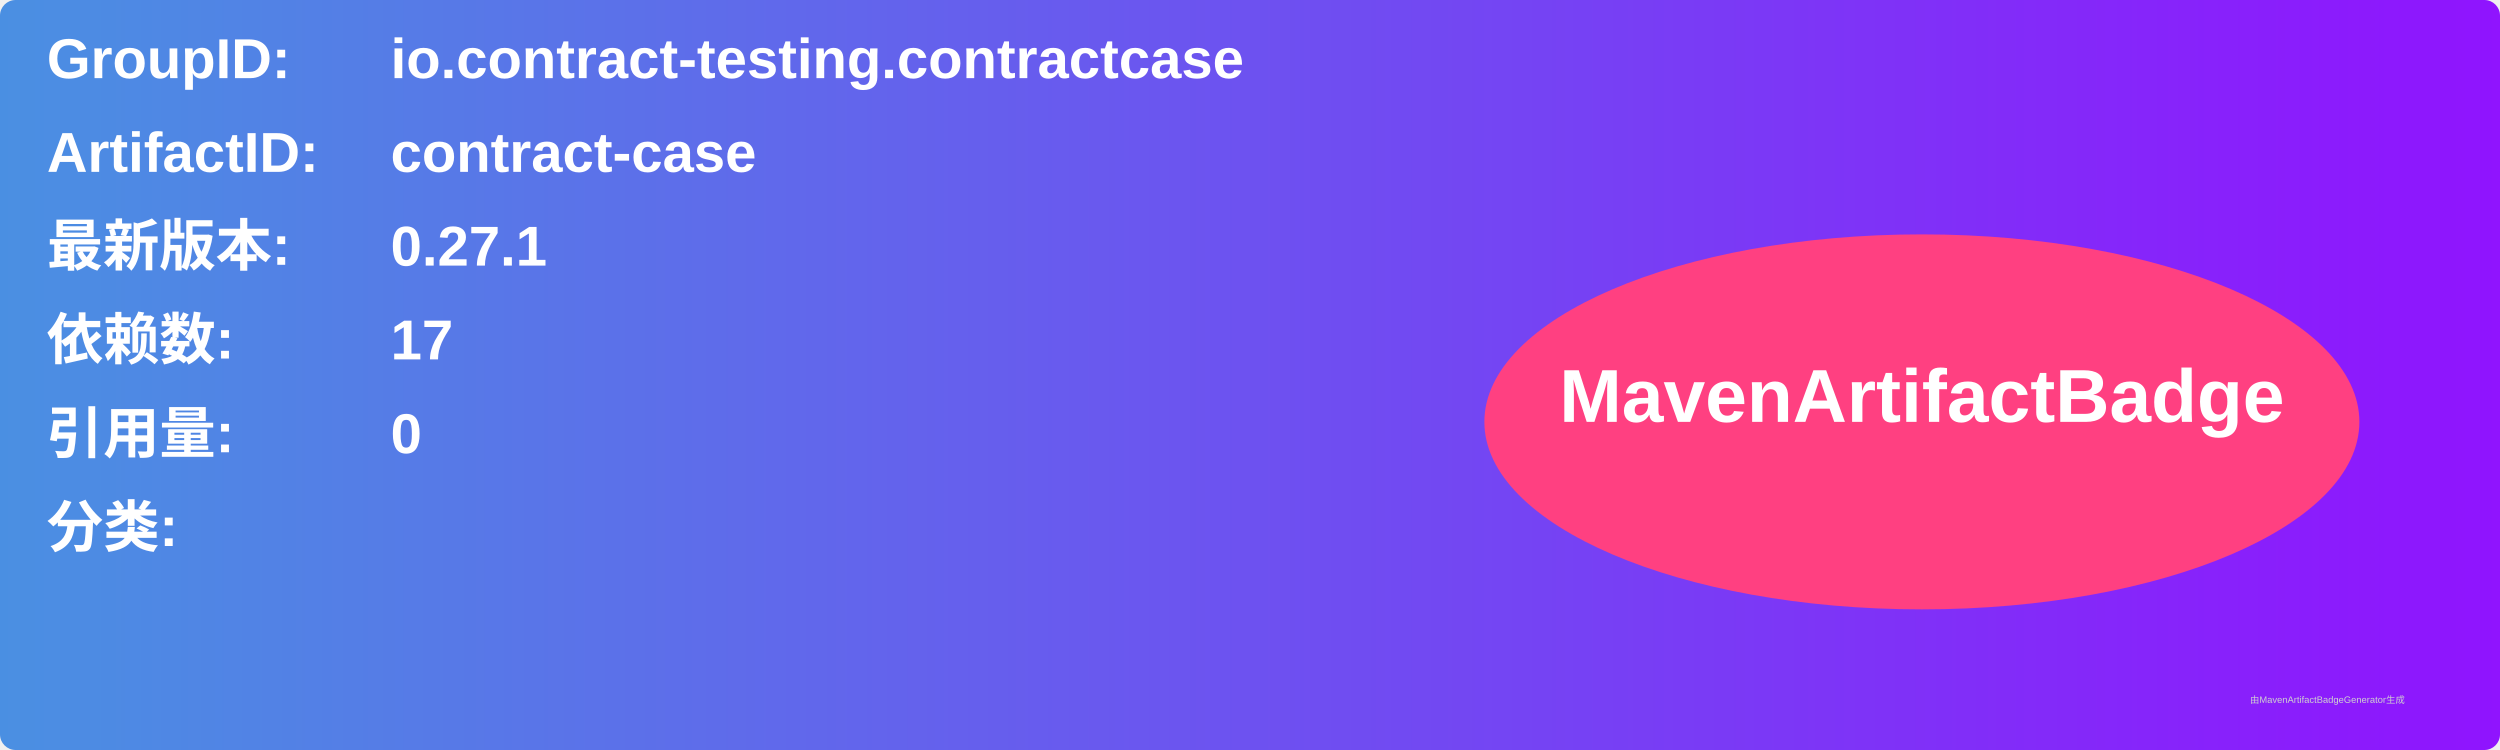
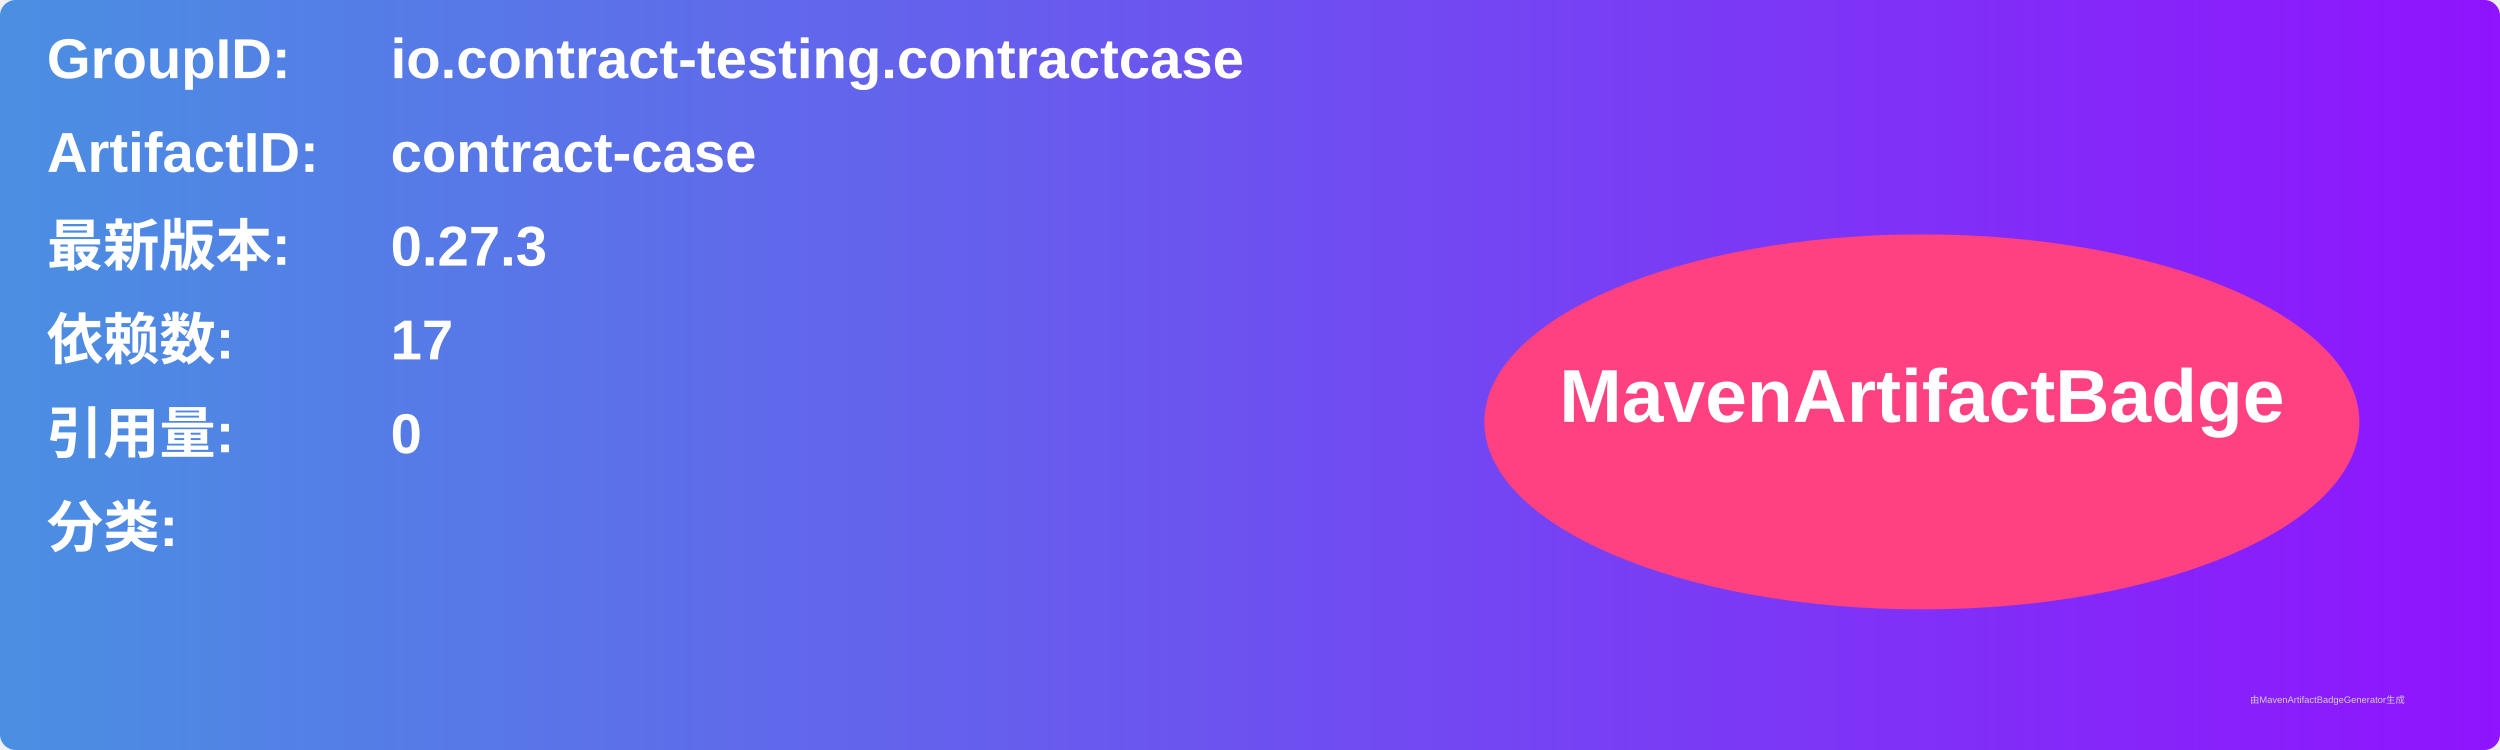
<svg xmlns="http://www.w3.org/2000/svg" width="800" height="240" viewBox="0 0 800 240">
  <linearGradient id="grad" x1="0%" y1="0%" x2="100%" y2="0%">
    <stop offset="0%" stop-color="#4a90e2" />
    <stop offset="100%" stop-color="#9013fe" />
  </linearGradient>
  <rect width="100%" height="100%" rx="5" ry="5" fill="url(#grad)" />
  <g transform="translate(15, 15)">
    <text x="0" y="10" font-family="Arial" font-size="18" fill="white" font-weight="bold" width="260">GroupID:</text>
    <text x="110" y="10" font-family="Arial" font-size="18" fill="white" font-weight="bold" width="460">io.contract-testing.contractcase</text>
    <text x="0" y="40" font-family="Arial" font-size="18" fill="white" font-weight="bold" width="260">ArtifactID:</text>
    <text x="110" y="40" font-family="Arial" font-size="18" fill="white" font-weight="bold" width="460">contract-case</text>
    <text x="0" y="70" font-family="Arial" font-size="18" fill="white" font-weight="bold">最新版本:</text>
    <text x="110" y="70" font-family="Arial" font-size="18" fill="white" font-weight="bold">
-       <tspan font-weight="bold">0.27.1</tspan>
+       <tspan font-weight="bold">0.27.3</tspan>
    </text>
    <text x="0" y="100" font-family="Arial" font-size="18" fill="white" font-weight="bold">依赖数: </text>
    <text x="110" y="100" font-family="Arial" font-size="18" fill="white">
      <tspan font-weight="bold">17</tspan>
    </text>
    <text x="0" y="130" font-family="Arial" font-size="18" fill="white" font-weight="bold">引用量: </text>
    <text x="110" y="130" font-family="Arial" font-size="18" fill="white">
      <tspan font-weight="bold">0</tspan>
    </text>
    <text x="0" y="160" font-family="Arial" font-size="18" fill="white" font-weight="bold">分类:</text>
    <text x="10" y="190" font-family="Arial" font-size="10" fill="white">
      <tspan font-weight="bold" />
    </text>
    <ellipse cx="600" cy="120" rx="140" ry="60" fill="#ff4081" />
    <text x="600" y="120" text-anchor="middle" font-family="Arial" font-size="24" fill="white" font-weight="bold">MavenArtifactBadge</text>
  </g>
  <text x="720" y="225" font-family="Arial" font-size="3" fill="#d0d0d0">由MavenArtifactBadgeGenerator生成</text>
</svg>
